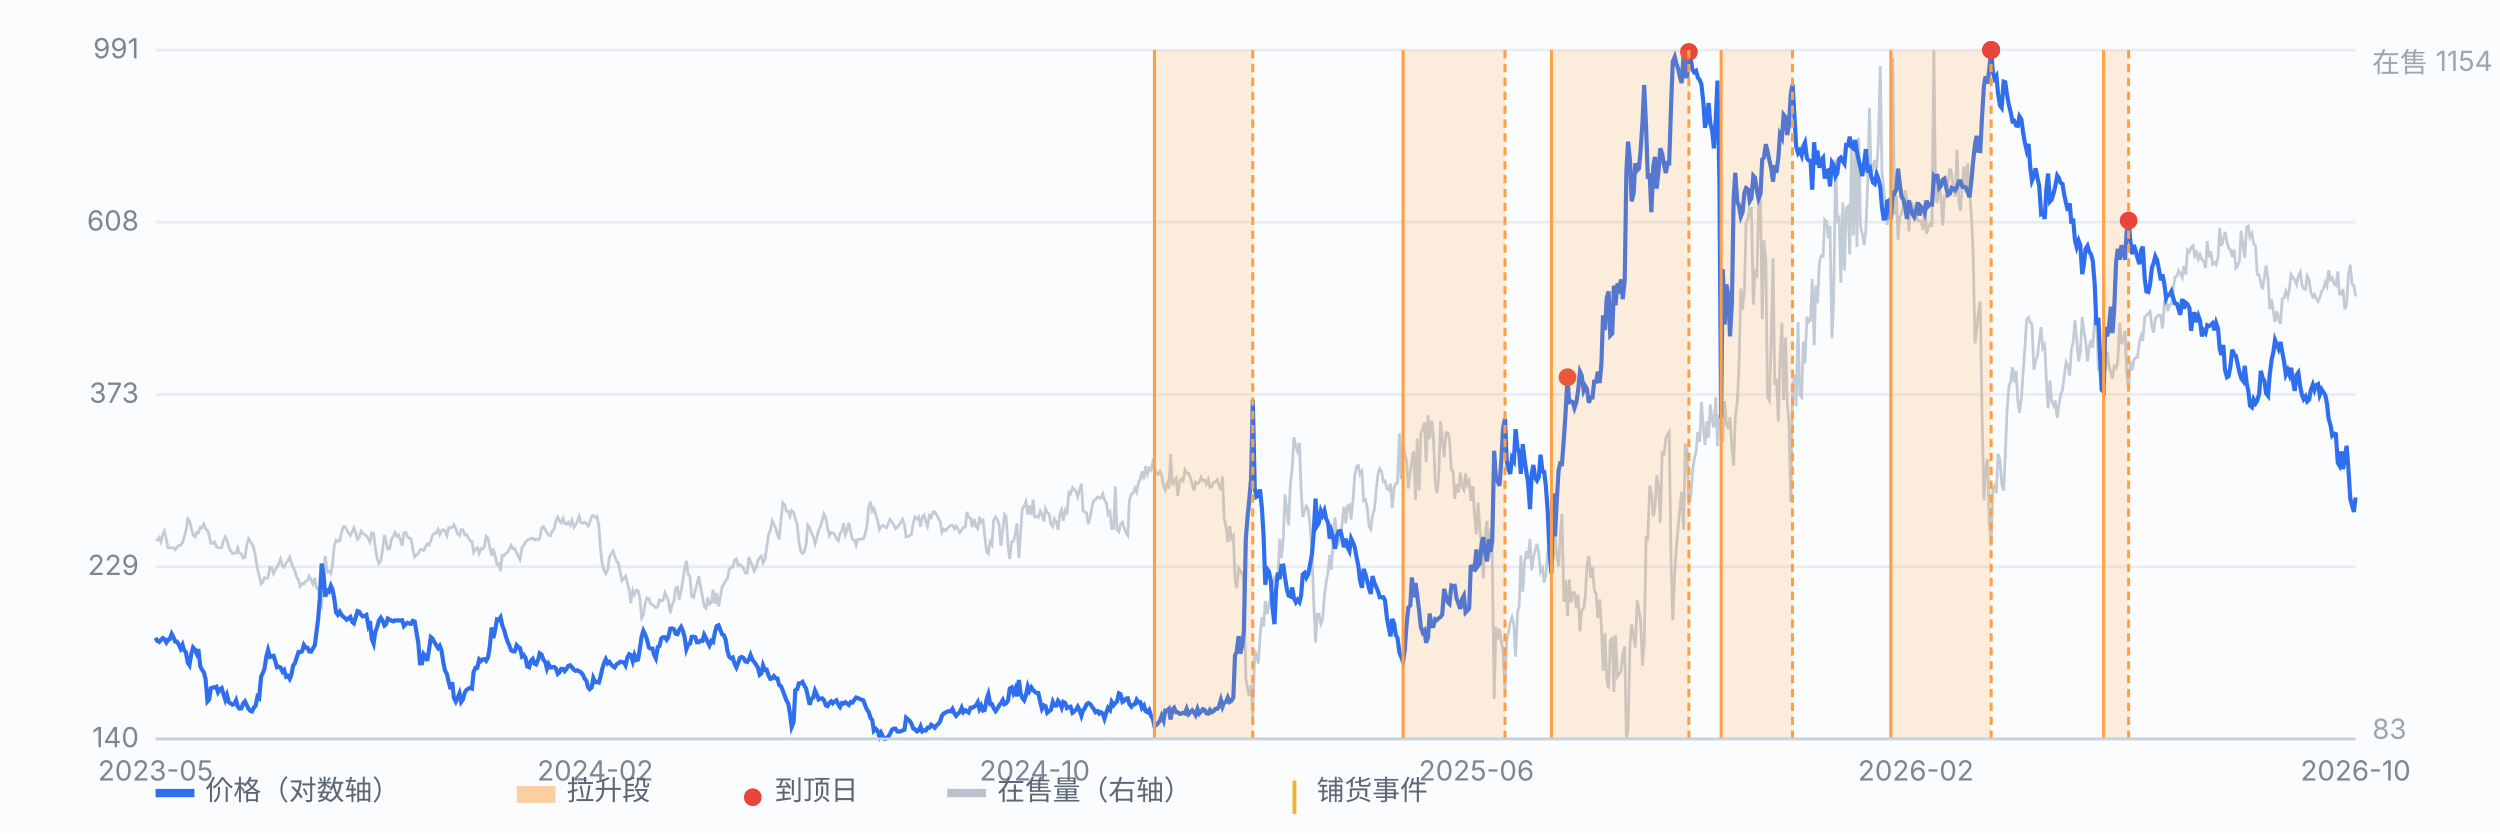
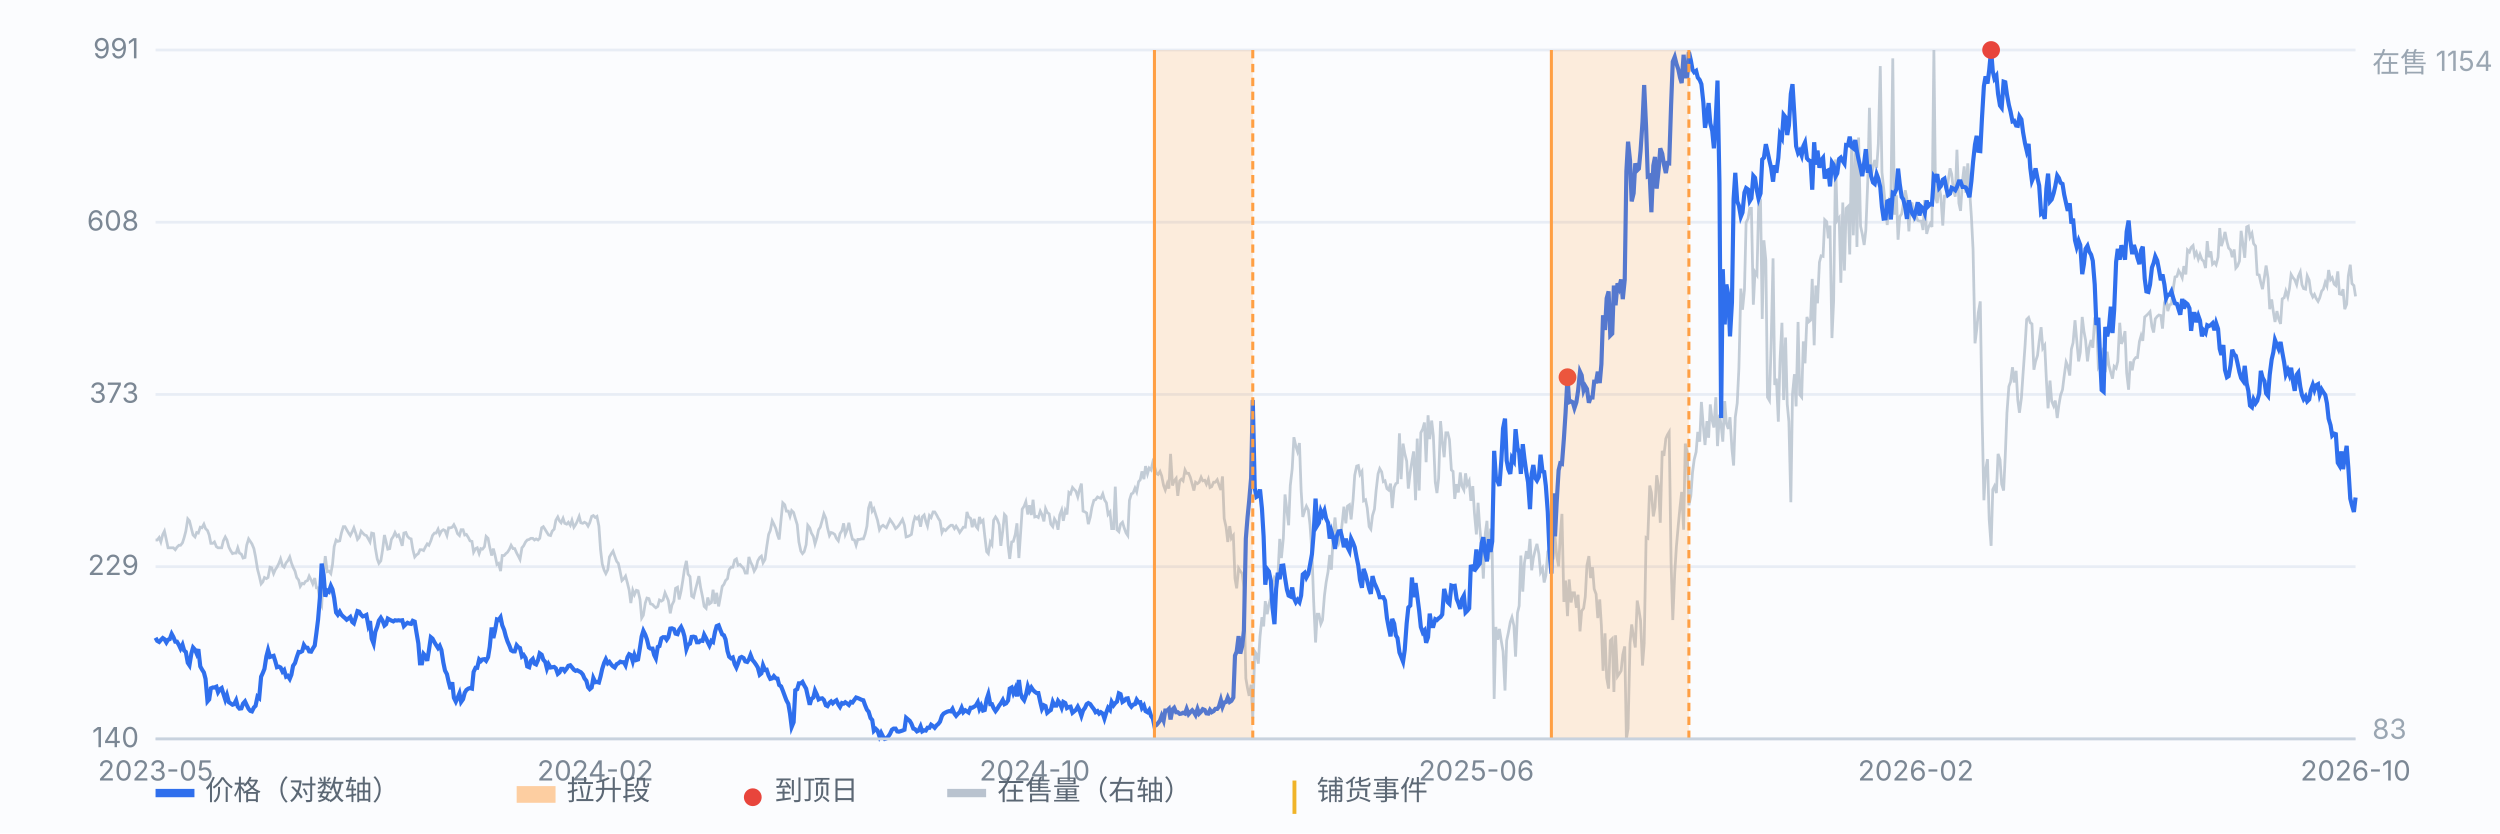
<svg xmlns="http://www.w3.org/2000/svg" viewBox="0 0 900 300" preserveAspectRatio="xMidYMid meet" style="width:100%;max-width:900px;height:auto;display:block" font-family="-apple-system,Segoe UI,Microsoft YaHei,sans-serif" font-size="10">
  <rect x="0" y="0" width="900" height="300" fill="#fbfcfe" />
  <line x1="56" y1="266.0" x2="848" y2="266.0" stroke="#e8edf5" stroke-width="1" />
  <text x="50" y="269.0" text-anchor="end" fill="#7b8794">140</text>
  <line x1="56" y1="204.0" x2="848" y2="204.0" stroke="#e8edf5" stroke-width="1" />
  <text x="50" y="207.0" text-anchor="end" fill="#7b8794">229</text>
  <line x1="56" y1="142.0" x2="848" y2="142.0" stroke="#e8edf5" stroke-width="1" />
  <text x="50" y="145.0" text-anchor="end" fill="#7b8794">373</text>
  <line x1="56" y1="80.0" x2="848" y2="80.0" stroke="#e8edf5" stroke-width="1" />
  <text x="50" y="83.0" text-anchor="end" fill="#7b8794">608</text>
  <line x1="56" y1="18.0" x2="848" y2="18.0" stroke="#e8edf5" stroke-width="1" />
  <text x="50" y="21.0" text-anchor="end" fill="#7b8794">991</text>
  <path d="M56.0 194.4 L56.6 194.4 L57.3 193.5 L57.9 195.1 L58.6 192.4 L59.2 191.2 L59.9 194.4 L60.5 197.2 L61.1 197.2 L61.8 197.2 L62.4 197.2 L63.1 197.9 L63.7 197.0 L64.4 196.3 L65.0 196.3 L65.7 195.4 L66.3 193.5 L66.9 191.2 L67.6 186.8 L68.2 187.5 L68.9 190.3 L69.5 192.6 L70.2 193.3 L70.8 191.7 L71.4 191.9 L72.1 189.8 L72.7 190.0 L73.4 188.7 L74.0 190.3 L74.7 191.0 L75.3 192.6 L75.9 195.6 L76.6 195.6 L77.2 195.1 L77.9 196.8 L78.5 197.2 L79.2 197.2 L79.8 197.2 L80.4 194.7 L81.1 193.3 L81.7 194.4 L82.4 197.0 L83.0 198.2 L83.7 199.3 L84.3 199.1 L85.0 199.1 L85.6 197.2 L86.2 199.1 L86.9 199.5 L87.5 200.9 L88.2 200.7 L88.8 196.3 L89.5 194.0 L90.1 194.9 L90.7 195.8 L91.4 197.5 L92.0 200.5 L92.7 204.9 L93.3 207.2 L94.0 210.2 L94.6 209.5 L95.2 207.9 L95.9 208.3 L96.5 207.9 L97.2 204.2 L97.8 204.4 L98.5 206.5 L99.1 205.1 L99.7 204.2 L100.4 202.8 L101.0 201.2 L101.7 203.7 L102.3 204.2 L103.0 202.6 L103.6 201.9 L104.3 200.5 L104.9 202.6 L105.5 204.2 L106.2 205.6 L106.8 207.9 L107.5 208.8 L108.1 211.1 L108.8 210.0 L109.4 210.2 L110.0 209.3 L110.7 209.0 L111.3 207.4 L112.0 208.8 L112.6 210.2 L113.3 208.1 L113.9 211.6 L114.5 211.6 L115.2 216.9 L115.8 218.1 L116.5 206.3 L117.1 200.2 L117.8 205.8 L118.4 205.6 L119.1 206.5 L119.7 203.2 L120.3 196.8 L121.0 194.4 L121.6 194.9 L122.3 194.7 L122.9 191.9 L123.6 189.6 L124.2 189.6 L124.8 190.7 L125.5 191.9 L126.1 192.8 L126.8 191.4 L127.4 190.0 L128.1 192.1 L128.7 194.2 L129.3 193.5 L130.0 191.2 L130.6 191.9 L131.3 192.6 L131.9 192.8 L132.6 194.0 L133.2 195.1 L133.8 191.9 L134.5 192.1 L135.1 197.2 L135.8 201.2 L136.4 202.8 L137.1 201.9 L137.7 198.2 L138.4 192.6 L139.0 195.1 L139.6 197.7 L140.3 197.5 L140.9 194.2 L141.6 193.1 L142.2 191.7 L142.9 193.1 L143.5 192.6 L144.1 194.2 L144.8 196.5 L145.4 191.9 L146.1 191.7 L146.7 193.1 L147.4 193.8 L148.0 194.0 L148.6 197.7 L149.3 200.5 L149.9 199.8 L150.6 199.3 L151.2 197.9 L151.9 197.9 L152.5 198.2 L153.2 196.8 L153.8 195.8 L154.4 196.3 L155.1 194.7 L155.7 192.8 L156.4 191.9 L157.0 191.9 L157.7 190.5 L158.3 192.4 L158.9 191.2 L159.6 190.7 L160.2 191.0 L160.9 192.8 L161.5 190.0 L162.2 190.0 L162.8 189.8 L163.4 188.9 L164.1 190.3 L164.7 192.1 L165.4 192.8 L166.0 190.7 L166.7 190.7 L167.3 192.6 L167.9 192.4 L168.6 193.5 L169.2 194.7 L169.9 194.9 L170.5 198.8 L171.2 197.5 L171.8 197.2 L172.5 199.3 L173.1 197.5 L173.7 197.7 L174.4 196.8 L175.0 193.1 L175.7 193.8 L176.3 197.0 L177.0 200.0 L177.6 197.5 L178.2 199.8 L178.9 203.2 L179.5 202.8 L180.2 205.6 L180.8 200.0 L181.5 200.0 L182.1 199.3 L182.7 198.8 L183.4 197.7 L184.0 196.3 L184.7 197.5 L185.3 197.5 L186.0 199.1 L186.6 200.2 L187.2 201.4 L187.9 197.2 L188.5 196.5 L189.2 195.1 L189.8 194.4 L190.5 194.2 L191.1 193.8 L191.8 193.8 L192.4 194.4 L193.0 194.0 L193.7 194.4 L194.3 193.8 L195.0 190.0 L195.6 189.6 L196.3 190.7 L196.9 191.7 L197.5 192.6 L198.2 192.8 L198.8 191.2 L199.5 190.5 L200.1 187.3 L200.8 186.1 L201.4 187.5 L202.0 188.2 L202.7 186.6 L203.3 188.4 L204.0 188.7 L204.6 188.0 L205.3 189.1 L205.9 187.3 L206.6 189.8 L207.2 188.9 L207.8 187.7 L208.5 185.9 L209.1 188.2 L209.8 188.4 L210.4 188.0 L211.1 188.4 L211.7 189.4 L212.3 188.2 L213.0 185.9 L213.6 185.6 L214.3 186.3 L214.9 185.9 L215.6 189.4 L216.2 197.9 L216.8 203.0 L217.5 205.3 L218.1 206.5 L218.8 205.1 L219.4 200.5 L220.1 199.3 L220.7 198.4 L221.3 200.2 L222.0 202.1 L222.6 202.8 L223.3 206.0 L223.9 209.0 L224.6 208.3 L225.2 207.4 L225.9 210.0 L226.5 212.5 L227.1 217.1 L227.8 212.5 L228.4 214.1 L229.1 212.5 L229.7 212.7 L230.4 215.8 L231.0 222.5 L231.6 221.5 L232.3 217.1 L232.9 215.3 L233.6 215.5 L234.2 217.4 L234.9 217.6 L235.5 218.3 L236.1 218.8 L236.8 218.3 L237.4 216.0 L238.1 216.4 L238.7 216.0 L239.4 213.4 L240.0 214.8 L240.6 216.2 L241.3 220.8 L241.9 217.8 L242.6 216.4 L243.2 211.8 L243.9 211.4 L244.5 215.8 L245.2 212.7 L245.8 209.0 L246.4 204.9 L247.1 201.9 L247.7 206.7 L248.4 207.6 L249.0 214.6 L249.7 215.1 L250.3 212.5 L250.9 210.2 L251.6 207.4 L252.2 211.4 L252.9 214.8 L253.5 218.3 L254.2 219.0 L254.8 215.1 L255.4 217.4 L256.1 216.9 L256.7 212.3 L257.4 217.4 L258.0 213.4 L258.7 218.3 L259.3 215.1 L260.0 211.1 L260.6 210.4 L261.2 209.0 L261.9 208.3 L262.5 205.1 L263.2 204.2 L263.8 204.2 L264.5 201.6 L265.1 201.2 L265.7 203.5 L266.4 203.2 L267.0 203.9 L267.7 204.6 L268.3 206.3 L269.0 206.3 L269.6 200.5 L270.2 202.3 L270.9 203.7 L271.5 205.6 L272.2 204.4 L272.8 201.9 L273.5 200.7 L274.1 200.2 L274.7 202.6 L275.4 201.4 L276.0 197.0 L276.7 192.4 L277.3 191.0 L278.0 187.5 L278.6 188.7 L279.3 190.3 L279.9 192.6 L280.5 194.2 L281.2 186.8 L281.8 181.0 L282.5 181.7 L283.1 184.0 L283.8 184.0 L284.4 185.9 L285.0 183.8 L285.7 184.5 L286.3 186.6 L287.0 188.9 L287.6 195.1 L288.3 198.4 L288.9 199.3 L289.5 198.6 L290.2 196.1 L290.8 189.1 L291.5 190.0 L292.1 191.9 L292.8 193.1 L293.4 195.8 L294.1 193.5 L294.7 190.7 L295.3 189.8 L296.0 187.3 L296.6 185.0 L297.3 186.6 L297.9 190.0 L298.6 192.8 L299.2 191.7 L299.8 191.9 L300.5 192.4 L301.1 193.8 L301.8 194.7 L302.4 192.1 L303.1 191.0 L303.7 188.4 L304.3 192.4 L305.0 190.7 L305.6 188.2 L306.3 191.9 L306.9 194.2 L307.6 194.4 L308.2 196.3 L308.8 194.2 L309.5 194.2 L310.1 194.0 L310.8 194.0 L311.4 192.4 L312.1 189.4 L312.7 182.9 L313.4 180.6 L314.0 184.0 L314.6 183.1 L315.3 185.4 L315.9 187.3 L316.6 190.7 L317.2 189.6 L317.9 189.1 L318.5 189.6 L319.1 190.0 L319.8 188.4 L320.4 187.0 L321.1 188.0 L321.7 188.9 L322.4 190.3 L323.0 189.8 L323.6 189.1 L324.3 188.0 L324.9 187.0 L325.6 189.1 L326.2 193.3 L326.9 193.1 L327.5 192.8 L328.1 192.4 L328.8 188.2 L329.4 186.1 L330.1 186.8 L330.7 186.1 L331.4 189.6 L332.0 186.1 L332.7 185.4 L333.3 187.7 L333.9 189.4 L334.6 185.6 L335.2 186.3 L335.9 184.3 L336.5 184.3 L337.2 185.4 L337.8 186.6 L338.4 187.5 L339.1 191.7 L339.7 190.5 L340.4 191.0 L341.0 190.3 L341.7 189.6 L342.3 189.1 L342.9 189.1 L343.6 190.3 L344.2 189.4 L344.9 190.5 L345.5 191.7 L346.2 190.7 L346.8 189.8 L347.5 189.8 L348.1 184.3 L348.7 186.1 L349.4 186.6 L350.0 189.8 L350.7 186.8 L351.3 189.4 L352.0 190.3 L352.6 186.1 L353.2 188.0 L353.9 187.3 L354.5 192.8 L355.2 198.6 L355.8 199.3 L356.5 195.1 L357.1 196.1 L357.7 187.3 L358.4 186.1 L359.0 187.0 L359.7 188.9 L360.3 196.5 L361.0 191.0 L361.6 185.2 L362.2 185.9 L362.9 196.3 L363.5 201.2 L364.2 195.1 L364.8 194.9 L365.5 192.4 L366.1 188.4 L366.8 200.9 L367.4 192.1 L368.0 183.3 L368.7 182.2 L369.3 180.6 L370.0 185.2 L370.6 181.9 L371.3 185.4 L371.9 179.9 L372.5 186.1 L373.2 185.9 L373.8 186.3 L374.5 184.0 L375.1 185.2 L375.8 187.7 L376.4 183.1 L377.0 184.5 L377.7 185.0 L378.3 188.7 L379.0 189.6 L379.6 186.8 L380.3 188.0 L380.9 190.7 L381.5 185.4 L382.2 183.6 L382.8 187.5 L383.5 183.8 L384.1 185.2 L384.8 177.3 L385.4 177.8 L386.1 175.5 L386.7 176.2 L387.3 176.8 L388.0 178.9 L388.6 176.4 L389.3 174.1 L389.9 184.0 L390.6 184.3 L391.2 184.7 L391.8 188.7 L392.5 186.1 L393.1 182.6 L393.8 180.1 L394.4 179.9 L395.1 178.9 L395.7 179.2 L396.3 179.4 L397.0 177.8 L397.6 179.9 L398.3 181.0 L398.9 185.2 L399.6 184.3 L400.2 190.3 L400.9 190.3 L401.5 175.2 L402.1 190.7 L402.8 191.4 L403.4 188.7 L404.1 188.0 L404.7 190.0 L405.4 191.9 L406.0 192.8 L406.6 180.1 L407.3 177.8 L407.9 177.5 L408.6 175.7 L409.2 177.1 L409.9 173.4 L410.5 172.7 L411.1 169.7 L411.8 172.5 L412.4 167.8 L413.1 170.6 L413.7 168.5 L414.4 169.2 L415.0 166.4 L415.6 167.8 L416.3 170.4 L416.9 170.8 L417.6 169.7 L418.2 171.3 L418.9 174.8 L419.5 176.4 L420.2 174.1 L420.8 175.9 L421.4 163.4 L422.1 174.8 L422.7 173.1 L423.4 172.2 L424.0 178.5 L424.7 173.1 L425.3 172.5 L425.9 173.1 L426.6 169.2 L427.2 170.4 L427.9 170.4 L428.5 171.8 L429.2 174.3 L429.8 176.6 L430.4 173.6 L431.1 174.1 L431.7 173.6 L432.4 171.8 L433.0 173.1 L433.7 172.9 L434.3 174.3 L435.0 172.5 L435.6 175.5 L436.2 175.2 L436.9 173.6 L437.5 173.6 L438.2 172.7 L438.8 174.5 L439.5 176.4 L440.1 171.5 L440.7 186.6 L441.4 189.8 L442.0 195.1 L442.7 189.4 L443.3 193.8 L444.0 192.8 L444.6 208.3 L445.2 211.8 L445.9 204.6 L446.5 205.6 L447.2 206.5 L447.8 211.4 L448.5 244.2 L449.1 247.7 L449.7 250.5 L450.4 246.5 L451.0 258.6 L451.7 234.5 L452.3 235.4 L453.0 238.9 L453.6 229.2 L454.3 222.2 L454.9 225.5 L455.5 216.4 L456.2 221.1 L456.8 217.6 L457.5 215.1 L458.1 210.7 L458.8 207.9 L459.4 208.6 L460.0 208.3 L460.7 194.0 L461.3 200.9 L462.0 193.8 L462.6 178.0 L463.3 183.8 L463.9 189.1 L464.5 174.8 L465.2 168.7 L465.8 157.4 L466.5 160.6 L467.1 162.5 L467.8 159.5 L468.4 176.4 L469.0 186.1 L469.7 183.8 L470.3 182.2 L471.0 183.6 L471.6 188.9 L472.3 198.8 L472.9 216.0 L473.6 231.3 L474.2 221.1 L474.8 221.1 L475.5 224.6 L476.1 223.2 L476.8 214.4 L477.4 209.7 L478.1 205.8 L478.7 199.8 L479.3 205.1 L480.0 191.9 L480.6 186.3 L481.3 194.0 L481.9 195.6 L482.6 193.3 L483.2 188.2 L483.8 182.4 L484.5 188.4 L485.1 182.2 L485.8 181.7 L486.4 187.0 L487.1 179.9 L487.7 171.1 L488.4 167.8 L489.0 167.6 L489.6 170.8 L490.3 169.7 L490.9 180.3 L491.6 179.9 L492.2 182.9 L492.9 189.6 L493.5 190.5 L494.1 185.6 L494.8 183.3 L495.4 176.6 L496.1 170.6 L496.7 168.7 L497.4 169.9 L498.0 173.4 L498.6 173.1 L499.3 175.9 L499.9 176.4 L500.6 174.1 L501.2 182.9 L501.9 175.5 L502.5 174.1 L503.1 173.8 L503.8 156.0 L504.4 172.5 L505.1 159.7 L505.7 163.2 L506.4 166.0 L507.0 175.9 L507.7 169.9 L508.3 166.0 L508.9 162.5 L509.6 180.1 L510.2 157.9 L510.9 176.6 L511.5 155.8 L512.2 154.4 L512.8 152.1 L513.4 166.4 L514.1 149.5 L514.7 158.1 L515.4 151.4 L516.0 156.9 L516.7 173.6 L517.3 177.5 L517.9 172.2 L518.6 151.6 L519.2 158.6 L519.9 164.6 L520.5 155.8 L521.2 155.8 L521.8 158.3 L522.5 169.2 L523.1 169.7 L523.7 179.6 L524.4 174.3 L525.0 177.3 L525.7 170.1 L526.3 175.0 L527.0 176.4 L527.6 170.4 L528.2 174.5 L528.9 173.1 L529.5 180.3 L530.2 175.0 L530.8 184.7 L531.5 192.4 L532.1 181.0 L532.7 189.8 L533.4 197.0 L534.0 208.3 L534.7 192.1 L535.3 187.5 L536.0 201.4 L536.6 190.3 L537.2 199.1 L537.9 251.6 L538.5 225.7 L539.2 230.3 L539.8 226.4 L540.5 231.0 L541.1 234.5 L541.8 248.6 L542.4 230.6 L543.0 227.8 L543.7 223.9 L544.3 222.2 L545.0 225.2 L545.6 236.4 L546.3 220.6 L546.9 218.1 L547.5 200.0 L548.2 213.0 L548.8 202.6 L549.5 198.4 L550.1 201.2 L550.8 194.0 L551.4 205.3 L552.0 200.9 L552.7 197.9 L553.3 195.8 L554.0 199.5 L554.6 206.0 L555.3 204.6 L555.9 209.7 L556.5 207.2 L557.2 198.6 L557.8 197.5 L558.5 196.1 L559.1 201.4 L559.8 193.1 L560.4 200.0 L561.1 203.9 L561.7 192.8 L562.3 185.0 L563.0 216.7 L563.6 209.0 L564.3 221.8 L564.9 208.6 L565.6 216.9 L566.2 213.4 L566.8 213.4 L567.5 218.8 L568.1 214.1 L568.8 227.3 L569.4 219.9 L570.1 219.0 L570.7 214.8 L571.3 203.5 L572.0 200.2 L572.6 208.1 L573.3 204.2 L573.9 212.0 L574.6 213.9 L575.2 222.5 L575.9 215.8 L576.5 225.2 L577.1 241.5 L577.8 228.0 L578.4 244.0 L579.1 247.9 L579.7 230.6 L580.4 229.9 L581.0 249.1 L581.6 228.7 L582.3 243.5 L582.9 242.6 L583.6 241.5 L584.2 235.7 L584.9 232.7 L585.5 266.0 L586.1 262.3 L586.8 231.7 L587.4 224.8 L588.1 229.4 L588.7 233.1 L589.4 216.2 L590.0 219.5 L590.6 223.4 L591.3 239.6 L591.9 231.7 L592.6 193.5 L593.2 193.8 L593.9 174.8 L594.5 177.3 L595.2 185.9 L595.8 182.6 L596.4 171.1 L597.1 175.2 L597.7 188.2 L598.4 162.3 L599.0 164.1 L599.7 157.9 L600.3 156.5 L600.9 155.5 L601.6 202.8 L602.2 223.2 L602.9 206.3 L603.5 196.8 L604.2 188.9 L604.8 182.6 L605.4 177.1 L606.1 190.7 L606.7 159.7 L607.4 162.7 L608.0 181.9 L608.7 178.5 L609.3 170.1 L609.9 165.5 L610.6 162.7 L611.2 155.5 L611.9 159.0 L612.5 144.7 L613.2 153.5 L613.8 160.2 L614.5 151.6 L615.1 157.6 L615.7 145.6 L616.4 151.4 L617.0 153.9 L617.7 143.0 L618.3 160.6 L619.0 149.3 L619.6 153.0 L620.2 159.0 L620.9 144.4 L621.5 152.5 L622.2 154.4 L622.8 150.2 L623.5 161.6 L624.1 167.6 L624.7 150.2 L625.4 145.1 L626.0 132.6 L626.7 103.9 L627.3 111.5 L628.0 104.4 L628.6 80.1 L629.3 78.7 L629.9 75.0 L630.5 75.0 L631.2 109.7 L631.8 97.9 L632.5 99.0 L633.1 74.3 L633.8 73.1 L634.4 114.8 L635.0 86.5 L635.7 93.7 L636.3 143.0 L637.0 144.2 L637.6 124.1 L638.3 93.0 L638.9 138.6 L639.5 136.3 L640.2 151.8 L640.8 129.8 L641.5 116.2 L642.1 144.0 L642.8 121.5 L643.4 145.4 L644.0 151.8 L644.7 180.8 L645.3 141.9 L646.0 134.7 L646.6 146.3 L647.3 115.9 L647.9 142.1 L648.6 143.0 L649.2 122.9 L649.8 130.8 L650.5 114.1 L651.1 115.9 L651.8 115.3 L652.4 100.4 L653.1 124.3 L653.7 102.8 L654.3 109.2 L655.0 94.4 L655.6 92.1 L656.3 92.3 L656.9 79.1 L657.6 79.8 L658.2 85.8 L658.8 81.2 L659.5 121.7 L660.1 108.5 L660.8 57.4 L661.4 79.4 L662.1 78.4 L662.7 101.8 L663.4 72.9 L664.0 97.4 L664.6 75.0 L665.3 74.3 L665.9 91.6 L666.6 51.8 L667.2 84.7 L667.9 52.7 L668.5 88.9 L669.1 49.5 L669.8 81.4 L670.4 84.2 L671.1 88.2 L671.7 82.8 L672.4 65.2 L673.0 38.8 L673.6 63.4 L674.3 60.4 L674.9 57.6 L675.6 60.4 L676.2 51.8 L676.9 23.8 L677.5 62.0 L678.1 67.6 L678.8 74.7 L679.4 81.0 L680.1 72.6 L680.7 73.8 L681.4 21.0 L682.0 77.3 L682.7 70.3 L683.3 86.3 L683.9 78.0 L684.6 77.0 L685.2 73.3 L685.9 68.5 L686.5 71.7 L687.2 83.3 L687.8 73.1 L688.4 73.3 L689.1 78.7 L689.7 77.5 L690.4 79.4 L691.0 79.6 L691.7 79.6 L692.3 82.8 L692.9 72.0 L693.6 84.2 L694.2 81.9 L694.9 80.5 L695.5 81.7 L696.2 18.0 L696.8 71.3 L697.4 73.1 L698.1 67.1 L698.7 70.6 L699.4 81.2 L700.0 70.6 L700.7 70.6 L701.3 65.5 L702.0 60.6 L702.6 62.7 L703.2 68.2 L703.9 70.8 L704.5 53.9 L705.2 73.1 L705.8 75.9 L706.5 65.0 L707.1 59.9 L707.7 69.4 L708.4 58.8 L709.0 67.8 L709.7 78.0 L710.3 89.8 L711.0 123.6 L711.6 118.7 L712.2 112.5 L712.9 108.5 L713.5 147.4 L714.2 180.1 L714.8 169.2 L715.5 165.3 L716.1 186.8 L716.8 196.5 L717.4 176.2 L718.0 175.0 L718.7 177.5 L719.3 163.4 L720.0 165.5 L720.6 174.3 L721.3 176.6 L721.9 163.9 L722.5 148.6 L723.2 139.1 L723.8 137.5 L724.5 132.2 L725.1 137.7 L725.8 133.5 L726.4 144.0 L727.0 148.6 L727.7 143.3 L728.3 134.5 L729.0 124.7 L729.6 115.0 L730.3 114.3 L730.9 116.2 L731.5 116.6 L732.2 133.1 L732.8 130.1 L733.5 128.0 L734.1 122.9 L734.8 117.8 L735.4 125.4 L736.1 124.3 L736.7 136.8 L737.3 147.0 L738.0 137.0 L738.6 144.4 L739.3 146.1 L739.9 144.2 L740.6 150.5 L741.2 145.8 L741.8 142.3 L742.5 140.3 L743.1 135.4 L743.8 130.3 L744.4 131.7 L745.1 135.2 L745.7 125.7 L746.3 123.4 L747.0 115.3 L747.6 122.2 L748.3 130.1 L748.9 126.8 L749.6 114.1 L750.2 119.2 L750.8 122.4 L751.5 130.1 L752.1 125.0 L752.8 122.4 L753.4 125.2 L754.1 114.6 L754.7 113.4 L755.4 132.2 L756.0 131.2 L756.6 129.8 L757.3 125.2 L757.9 134.0 L758.6 126.6 L759.2 131.5 L759.9 134.2 L760.5 136.3 L761.1 131.9 L761.8 132.6 L762.4 130.1 L763.1 116.2 L763.7 123.8 L764.4 122.2 L765.0 119.2 L765.6 134.2 L766.3 140.3 L766.9 130.1 L767.6 133.3 L768.2 129.6 L768.9 128.7 L769.5 128.7 L770.2 122.9 L770.8 120.8 L771.4 122.7 L772.1 114.1 L772.7 113.6 L773.4 112.9 L774.0 112.2 L774.7 117.6 L775.3 119.7 L775.9 114.8 L776.6 113.9 L777.2 113.4 L777.9 113.6 L778.5 118.3 L779.2 109.0 L779.8 107.2 L780.4 112.0 L781.1 109.7 L781.7 109.5 L782.4 103.7 L783.0 99.7 L783.7 99.5 L784.3 97.4 L784.9 98.4 L785.6 100.0 L786.2 95.8 L786.9 98.8 L787.5 90.0 L788.2 90.7 L788.8 89.1 L789.5 88.4 L790.1 92.1 L790.7 90.9 L791.4 93.3 L792.0 91.6 L792.7 93.5 L793.3 94.0 L794.0 96.5 L794.6 86.8 L795.2 92.6 L795.9 90.5 L796.5 95.1 L797.2 94.4 L797.8 95.3 L798.5 92.6 L799.1 82.1 L799.7 88.6 L800.4 86.3 L801.0 83.5 L801.7 87.0 L802.3 89.3 L803.0 90.0 L803.6 92.6 L804.3 89.8 L804.9 96.5 L805.5 95.8 L806.2 94.0 L806.8 83.1 L807.5 88.2 L808.1 92.8 L808.8 81.7 L809.4 81.4 L810.0 85.4 L810.7 84.0 L811.3 87.7 L812.0 88.6 L812.6 98.8 L813.3 99.0 L813.9 101.8 L814.5 104.1 L815.2 99.7 L815.8 95.6 L816.5 100.2 L817.1 111.3 L817.8 107.8 L818.4 112.2 L819.0 115.9 L819.7 112.0 L820.3 114.8 L821.0 116.6 L821.6 107.6 L822.3 107.2 L822.9 104.8 L823.6 106.9 L824.2 103.9 L824.8 98.8 L825.5 100.0 L826.1 100.7 L826.8 102.5 L827.4 99.5 L828.1 97.9 L828.7 102.5 L829.3 103.9 L830.0 104.1 L830.6 99.3 L831.3 100.9 L831.9 105.3 L832.6 106.9 L833.2 106.0 L833.8 107.4 L834.5 108.5 L835.1 107.2 L835.8 104.8 L836.4 104.1 L837.1 101.6 L837.7 103.0 L838.3 97.2 L839.0 100.7 L839.6 100.0 L840.3 102.3 L840.9 102.8 L841.6 97.7 L842.2 105.8 L842.9 106.0 L843.5 104.1 L844.1 111.3 L844.8 109.5 L845.4 99.3 L846.1 95.3 L846.7 102.1 L847.4 102.8 L848.0 106.7" fill="none" stroke="#b9c3cf" stroke-width="1" opacity="0.85" />
  <text x="854" y="26" fill="#9aa6b2">在售 1154</text>
  <text x="854" y="266" fill="#9aa6b2">83</text>
  <path d="M56.0 229.6 L56.6 230.7 L57.3 231.1 L57.9 230.4 L58.6 229.7 L59.2 230.1 L59.9 231.3 L60.5 230.3 L61.1 230.1 L61.8 228.2 L62.4 229.3 L63.1 231.0 L63.7 231.0 L64.4 232.2 L65.0 233.5 L65.7 232.1 L66.3 234.2 L66.9 234.7 L67.6 238.6 L68.2 239.5 L68.9 235.2 L69.5 233.1 L70.2 233.9 L70.8 235.3 L71.4 233.7 L72.1 239.9 L72.7 241.0 L73.4 242.1 L74.0 244.4 L74.7 252.5 L75.3 251.8 L75.9 247.8 L76.6 247.5 L77.2 247.5 L77.9 247.2 L78.5 249.2 L79.2 248.1 L79.8 247.7 L80.4 249.7 L81.1 251.9 L81.7 250.2 L82.4 252.8 L83.0 253.2 L83.7 253.7 L84.3 253.5 L85.0 252.1 L85.6 254.4 L86.2 255.1 L86.9 255.0 L87.5 253.3 L88.2 252.5 L88.8 253.8 L89.5 255.2 L90.1 255.9 L90.7 256.1 L91.4 254.7 L92.0 254.1 L92.7 250.8 L93.3 251.3 L94.0 243.6 L94.6 242.3 L95.2 240.8 L95.9 236.3 L96.5 234.0 L97.2 236.5 L97.8 236.3 L98.5 236.1 L99.1 238.0 L99.7 240.2 L100.4 240.0 L101.0 240.3 L101.7 241.8 L102.3 241.2 L103.0 243.6 L103.6 243.3 L104.3 244.4 L104.9 242.9 L105.5 239.7 L106.2 238.7 L106.8 236.7 L107.5 234.7 L108.1 234.8 L108.8 234.4 L109.4 232.2 L110.0 233.1 L110.7 233.2 L111.3 234.5 L112.0 234.6 L112.6 233.5 L113.3 232.4 L113.9 227.9 L114.5 223.1 L115.2 214.7 L115.8 202.9 L116.5 206.9 L117.1 214.8 L117.8 212.6 L118.4 213.0 L119.1 210.9 L119.7 212.2 L120.3 215.3 L121.0 220.5 L121.6 221.3 L122.3 220.2 L122.9 221.3 L123.6 222.0 L124.2 222.5 L124.8 223.1 L125.5 222.6 L126.1 222.1 L126.8 223.9 L127.4 224.4 L128.1 222.1 L128.7 220.0 L129.3 220.2 L130.0 221.3 L130.6 221.9 L131.3 221.7 L131.9 221.4 L132.6 225.1 L133.2 223.6 L133.8 229.9 L134.5 231.7 L135.1 227.5 L135.8 225.6 L136.4 223.4 L137.1 222.4 L137.7 223.4 L138.4 225.2 L139.0 224.7 L139.6 222.7 L140.3 223.1 L140.9 223.4 L141.6 223.7 L142.2 223.3 L142.9 223.4 L143.5 223.3 L144.1 223.4 L144.8 223.3 L145.4 225.4 L146.1 224.7 L146.7 224.2 L147.4 224.5 L148.0 224.6 L148.6 223.5 L149.3 223.8 L149.9 227.5 L150.6 231.6 L151.2 238.8 L151.9 238.8 L152.5 235.4 L153.2 236.2 L153.8 237.9 L154.4 234.2 L155.1 229.4 L155.7 229.9 L156.4 231.2 L157.0 232.2 L157.7 233.3 L158.3 232.5 L158.9 234.0 L159.6 238.5 L160.2 241.4 L160.9 242.7 L161.5 245.4 L162.2 248.1 L162.8 245.6 L163.4 251.2 L164.1 252.6 L164.7 251.3 L165.4 249.6 L166.0 252.7 L166.7 251.7 L167.3 249.4 L167.9 248.4 L168.6 247.9 L169.2 247.7 L169.9 247.9 L170.5 241.9 L171.2 240.4 L171.8 240.4 L172.5 237.4 L173.1 238.0 L173.7 237.4 L174.4 237.3 L175.0 237.9 L175.7 236.6 L176.3 232.9 L177.0 225.9 L177.6 229.7 L178.2 227.1 L178.9 223.0 L179.5 223.2 L180.2 222.2 L180.8 225.1 L181.5 226.8 L182.1 229.1 L182.7 230.9 L183.4 232.5 L184.0 234.1 L184.7 234.5 L185.3 234.5 L186.0 232.3 L186.6 233.0 L187.2 233.3 L187.9 236.3 L188.5 235.8 L189.2 236.9 L189.8 239.9 L190.5 240.2 L191.1 237.9 L191.8 237.2 L192.4 238.9 L193.0 239.2 L193.7 237.6 L194.3 235.2 L195.0 235.7 L195.6 237.5 L196.3 238.3 L196.9 240.7 L197.5 239.1 L198.2 240.3 L198.8 240.2 L199.5 240.1 L200.1 240.6 L200.8 242.6 L201.4 242.1 L202.0 240.8 L202.7 240.8 L203.3 241.6 L204.0 240.7 L204.6 239.7 L205.3 239.5 L205.9 240.2 L206.6 241.1 L207.2 241.5 L207.8 241.3 L208.5 241.7 L209.1 242.0 L209.8 242.8 L210.4 244.2 L211.1 245.1 L211.7 247.4 L212.3 248.1 L213.0 247.5 L213.6 244.1 L214.3 245.6 L214.9 245.5 L215.6 245.7 L216.2 243.5 L216.8 240.8 L217.5 238.6 L218.1 237.3 L218.8 238.8 L219.4 238.3 L220.1 239.3 L220.7 239.9 L221.3 240.3 L222.0 239.1 L222.6 238.8 L223.3 238.2 L223.9 238.4 L224.6 238.4 L225.2 239.5 L225.9 236.6 L226.5 235.5 L227.1 235.8 L227.8 238.1 L228.4 235.8 L229.1 237.6 L229.7 237.4 L230.4 233.1 L231.0 229.1 L231.6 227.1 L232.3 228.5 L232.9 230.2 L233.6 233.1 L234.2 233.5 L234.9 233.5 L235.5 235.8 L236.1 237.0 L236.8 232.9 L237.4 232.6 L238.1 229.8 L238.7 229.4 L239.4 229.4 L240.0 230.3 L240.6 229.4 L241.3 226.3 L241.9 226.2 L242.6 226.5 L243.2 228.1 L243.9 228.3 L244.5 226.7 L245.2 225.7 L245.8 227.0 L246.4 229.1 L247.1 233.7 L247.7 232.1 L248.4 231.7 L249.0 229.3 L249.7 229.2 L250.3 229.4 L250.9 231.2 L251.6 231.2 L252.2 230.6 L252.9 230.7 L253.5 228.5 L254.2 229.8 L254.8 231.2 L255.4 232.4 L256.1 230.7 L256.7 231.1 L257.4 227.5 L258.0 225.4 L258.7 225.1 L259.3 226.7 L260.0 228.4 L260.6 228.7 L261.2 230.2 L261.9 234.4 L262.5 236.4 L263.2 237.0 L263.8 236.7 L264.5 239.1 L265.1 240.3 L265.7 238.8 L266.4 236.8 L267.0 236.5 L267.7 236.9 L268.3 238.1 L269.0 238.3 L269.6 237.4 L270.2 235.8 L270.9 237.6 L271.5 238.3 L272.2 239.3 L272.8 240.3 L273.5 242.9 L274.1 242.4 L274.7 239.5 L275.4 241.2 L276.0 241.1 L276.7 243.2 L277.3 244.4 L278.0 244.2 L278.6 243.4 L279.3 244.2 L279.9 244.3 L280.5 246.6 L281.2 247.1 L281.8 248.6 L282.5 250.5 L283.1 252.1 L283.8 253.4 L284.4 256.9 L285.0 261.7 L285.7 260.0 L286.3 248.5 L287.0 248.1 L287.6 246.0 L288.3 246.0 L288.9 245.5 L289.5 246.7 L290.2 247.9 L290.8 250.6 L291.5 253.7 L292.1 251.6 L292.8 251.1 L293.4 248.6 L294.1 250.1 L294.7 251.8 L295.3 251.5 L296.0 251.4 L296.6 252.0 L297.3 253.9 L297.9 254.2 L298.6 253.0 L299.2 252.5 L299.8 253.2 L300.5 252.5 L301.1 252.1 L301.8 253.6 L302.4 254.5 L303.1 253.1 L303.7 253.3 L304.3 252.8 L305.0 253.3 L305.6 253.8 L306.3 252.7 L306.9 252.9 L307.6 251.9 L308.2 251.1 L308.8 251.3 L309.5 251.6 L310.1 251.9 L310.8 252.1 L311.4 253.8 L312.1 255.5 L312.7 256.2 L313.4 258.5 L314.0 259.2 L314.6 263.1 L315.3 262.4 L315.9 263.0 L316.6 265.1 L317.2 263.8 L317.9 265.2 L318.5 266.0 L319.1 265.8 L319.8 265.1 L320.4 264.2 L321.1 262.7 L321.7 262.3 L322.4 262.3 L323.0 263.3 L323.6 263.4 L324.3 263.2 L324.9 263.0 L325.6 262.7 L326.2 258.4 L326.9 259.0 L327.5 259.5 L328.1 260.5 L328.8 262.3 L329.4 262.5 L330.1 263.3 L330.7 263.0 L331.4 261.5 L332.0 263.3 L332.7 262.9 L333.3 263.0 L333.9 262.0 L334.6 262.0 L335.2 260.9 L335.9 261.4 L336.5 262.0 L337.2 261.1 L337.8 260.6 L338.4 259.8 L339.1 257.7 L339.7 256.9 L340.4 256.5 L341.0 256.2 L341.7 256.0 L342.3 256.1 L342.9 255.2 L343.6 256.9 L344.2 257.7 L344.9 256.9 L345.5 256.4 L346.2 254.8 L346.8 256.4 L347.5 255.7 L348.1 256.1 L348.7 256.5 L349.4 254.8 L350.0 254.8 L350.7 254.4 L351.3 254.0 L352.0 252.8 L352.6 255.2 L353.2 254.0 L353.9 255.8 L354.5 255.6 L355.2 251.7 L355.8 249.9 L356.5 253.5 L357.1 253.5 L357.7 254.9 L358.4 256.0 L359.0 255.2 L359.7 254.0 L360.3 253.2 L361.0 252.0 L361.6 253.5 L362.2 253.2 L362.9 252.2 L363.5 247.9 L364.2 247.5 L364.8 249.5 L365.5 247.9 L366.1 250.7 L366.8 244.8 L367.4 249.5 L368.0 251.2 L368.7 252.1 L369.3 250.4 L370.0 247.1 L370.6 248.8 L371.3 247.5 L371.9 248.4 L372.5 249.0 L373.2 249.5 L373.8 249.5 L374.5 252.7 L375.1 255.2 L375.8 253.9 L376.4 254.2 L377.0 256.6 L377.7 256.0 L378.3 255.6 L379.0 252.7 L379.6 254.0 L380.3 254.0 L380.9 252.3 L381.5 253.1 L382.2 254.8 L382.8 252.7 L383.5 253.1 L384.1 254.9 L384.8 254.5 L385.4 254.4 L386.1 256.6 L386.7 256.1 L387.3 255.6 L388.0 254.4 L388.6 255.6 L389.3 257.7 L389.9 255.8 L390.6 254.8 L391.2 253.5 L391.8 253.1 L392.5 253.5 L393.1 254.4 L393.8 255.3 L394.4 256.4 L395.1 256.0 L395.7 256.9 L396.3 256.4 L397.0 256.9 L397.6 258.7 L398.3 256.4 L398.9 254.8 L399.6 255.6 L400.2 252.7 L400.9 253.9 L401.5 253.1 L402.1 252.6 L402.8 249.6 L403.4 249.9 L404.1 252.7 L404.7 252.3 L405.4 251.5 L406.0 251.4 L406.6 253.5 L407.3 254.4 L407.9 253.7 L408.6 253.5 L409.2 251.9 L409.9 252.9 L410.5 252.8 L411.1 254.9 L411.8 254.0 L412.4 256.0 L413.1 256.4 L413.7 255.6 L414.4 257.8 L415.0 258.6 L415.6 261.4 L416.3 261.0 L416.9 260.3 L417.6 259.4 L418.2 257.7 L418.9 259.4 L419.5 255.8 L420.2 255.8 L420.8 255.2 L421.4 259.0 L422.1 255.4 L422.7 254.8 L423.4 256.4 L424.0 256.4 L424.7 257.0 L425.3 256.9 L425.9 256.6 L426.6 256.9 L427.2 255.2 L427.9 257.1 L428.5 256.4 L429.2 255.7 L429.8 256.4 L430.4 257.4 L431.1 255.2 L431.7 256.9 L432.4 256.2 L433.0 255.3 L433.7 255.6 L434.3 256.8 L435.0 256.9 L435.6 255.6 L436.2 256.4 L436.9 256.0 L437.5 255.2 L438.2 255.2 L438.8 254.4 L439.5 252.0 L440.1 254.4 L440.7 252.9 L441.4 252.7 L442.0 251.1 L442.7 252.7 L443.3 252.3 L444.0 251.1 L444.6 236.0 L445.2 234.6 L445.9 229.0 L446.5 235.3 L447.2 232.5 L447.8 227.0 L448.5 193.9 L449.1 186.4 L449.7 180.3 L450.4 172.1 L451.0 144.0 L451.7 175.6 L452.3 178.9 L453.0 178.5 L453.6 176.2 L454.3 183.1 L454.9 193.1 L455.5 210.5 L456.2 204.9 L456.8 205.7 L457.5 209.1 L458.1 218.7 L458.8 224.7 L459.4 212.0 L460.0 206.2 L460.7 208.5 L461.3 203.7 L462.0 203.6 L462.6 207.9 L463.3 212.3 L463.9 214.4 L464.5 214.7 L465.2 211.5 L465.8 215.3 L466.5 216.8 L467.1 215.9 L467.8 216.8 L468.4 214.4 L469.0 206.8 L469.7 206.2 L470.3 207.9 L471.0 206.6 L471.6 203.4 L472.3 199.5 L472.9 192.3 L473.6 179.5 L474.2 189.2 L474.8 188.2 L475.5 184.0 L476.1 185.5 L476.8 183.8 L477.4 186.7 L478.1 188.2 L478.7 193.9 L479.3 191.3 L480.0 193.7 L480.6 197.6 L481.3 192.9 L481.9 191.3 L482.6 191.2 L483.2 193.7 L483.8 197.0 L484.5 193.9 L485.1 197.0 L485.8 198.4 L486.4 193.9 L487.1 195.4 L487.7 197.0 L488.4 200.8 L489.0 203.7 L489.6 208.8 L490.3 211.6 L490.9 204.8 L491.6 206.8 L492.2 209.1 L492.9 212.0 L493.5 213.8 L494.1 207.4 L494.8 209.9 L495.4 211.2 L496.1 212.9 L496.7 215.0 L497.4 215.0 L498.0 215.0 L498.6 216.2 L499.3 222.5 L499.9 225.7 L500.6 229.1 L501.2 222.8 L501.9 224.5 L502.5 228.7 L503.1 229.7 L503.8 234.9 L504.4 236.4 L505.1 238.2 L505.7 234.0 L506.4 224.4 L507.0 218.7 L507.7 218.0 L508.3 207.9 L508.9 215.0 L509.6 209.9 L510.2 214.4 L510.9 219.9 L511.5 225.7 L512.2 227.7 L512.8 227.0 L513.4 231.4 L514.1 229.4 L514.7 220.9 L515.4 225.4 L516.0 225.4 L516.7 222.9 L517.3 223.2 L517.9 222.6 L518.6 222.1 L519.2 221.2 L519.9 212.0 L520.5 214.4 L521.2 216.8 L521.8 217.4 L522.5 210.8 L523.1 211.0 L523.7 210.9 L524.4 215.6 L525.0 217.1 L525.7 219.2 L526.3 215.7 L527.0 214.4 L527.6 220.5 L528.2 219.9 L528.9 219.0 L529.5 203.4 L530.2 204.9 L530.8 205.1 L531.5 197.8 L532.1 203.7 L532.7 202.9 L533.4 195.5 L534.0 193.4 L534.7 199.2 L535.3 202.1 L536.0 194.1 L536.6 198.7 L537.2 194.9 L537.9 162.3 L538.5 171.8 L539.2 173.4 L539.8 174.9 L540.5 165.5 L541.1 154.2 L541.8 150.7 L542.4 165.8 L543.0 168.9 L543.7 170.6 L544.3 164.9 L545.0 166.0 L545.6 154.5 L546.3 161.3 L546.9 162.9 L547.5 170.6 L548.2 159.9 L548.8 165.1 L549.5 170.1 L550.1 173.6 L550.8 183.3 L551.4 170.6 L552.0 167.4 L552.7 172.1 L553.3 173.0 L554.0 171.6 L554.6 163.7 L555.3 169.7 L555.9 169.9 L556.5 174.9 L557.2 184.3 L557.8 198.3 L558.5 206.5 L559.1 177.6 L559.8 193.1 L560.4 180.9 L561.1 169.3 L561.7 166.8 L562.3 167.0 L563.0 157.9 L563.6 148.7 L564.3 135.8 L564.9 144.8 L565.6 144.5 L566.2 144.8 L566.8 146.9 L567.5 144.8 L568.1 140.7 L568.8 133.8 L569.4 135.1 L570.1 140.5 L570.7 139.0 L571.3 140.0 L572.0 145.0 L572.6 143.1 L573.3 143.1 L573.9 137.4 L574.6 137.4 L575.2 133.8 L575.9 137.9 L576.5 131.1 L577.1 113.5 L577.8 118.8 L578.4 107.4 L579.1 104.9 L579.7 120.8 L580.4 120.1 L581.0 102.8 L581.6 109.9 L582.3 102.0 L582.9 103.6 L583.6 100.6 L584.2 107.7 L584.9 100.7 L585.5 61.6 L586.1 51.0 L586.8 57.7 L587.4 72.5 L588.1 69.6 L588.7 58.8 L589.4 61.3 L590.0 60.7 L590.6 54.3 L591.3 43.9 L591.9 30.6 L592.6 46.0 L593.2 63.5 L593.9 63.2 L594.5 76.4 L595.2 59.6 L595.8 56.5 L596.4 67.9 L597.1 61.3 L597.7 53.4 L598.4 55.3 L599.0 59.1 L599.7 62.3 L600.3 58.7 L600.9 58.8 L601.6 37.7 L602.2 22.2 L602.9 20.5 L603.5 22.9 L604.2 25.0 L604.8 27.9 L605.4 29.9 L606.1 19.7 L606.7 27.5 L607.4 27.5 L608.0 18.7 L608.7 21.7 L609.3 25.1 L609.9 26.0 L610.6 25.5 L611.2 27.9 L611.9 28.8 L612.5 30.3 L613.2 36.8 L613.8 46.0 L614.5 42.1 L615.1 37.1 L615.7 44.4 L616.4 47.1 L617.0 53.4 L617.7 42.2 L618.3 29.0 L619.0 66.0 L619.6 150.5 L620.2 96.9 L620.9 116.8 L621.5 102.4 L622.2 106.3 L622.8 121.1 L623.5 108.9 L624.1 71.6 L624.7 62.2 L625.4 72.5 L626.0 74.0 L626.7 78.0 L627.3 76.5 L628.0 69.3 L628.6 67.7 L629.3 68.2 L629.9 72.4 L630.5 71.4 L631.2 63.3 L631.8 64.0 L632.5 68.7 L633.1 71.6 L633.8 69.6 L634.4 57.4 L635.0 56.8 L635.7 51.9 L636.3 54.5 L637.0 57.8 L637.6 60.4 L638.3 65.4 L638.9 59.5 L639.5 62.2 L640.2 56.8 L640.8 48.4 L641.5 49.7 L642.1 41.3 L642.8 42.2 L643.4 48.6 L644.0 45.2 L644.7 33.8 L645.3 30.3 L646.0 41.8 L646.6 52.6 L647.3 55.1 L647.9 54.2 L648.6 56.0 L649.2 52.6 L649.8 51.3 L650.5 57.0 L651.1 57.7 L651.8 58.0 L652.4 68.3 L653.1 51.2 L653.7 59.3 L654.3 54.2 L655.0 60.4 L655.6 57.7 L656.3 56.8 L656.9 64.3 L657.6 61.6 L658.2 61.3 L658.8 67.1 L659.5 58.4 L660.1 59.3 L660.8 63.5 L661.4 62.4 L662.1 57.2 L662.7 56.7 L663.4 58.0 L664.0 58.9 L664.6 52.2 L665.3 52.3 L665.9 49.2 L666.6 52.9 L667.2 53.4 L667.9 50.4 L668.5 54.6 L669.1 57.5 L669.8 60.5 L670.4 63.4 L671.1 58.6 L671.7 53.7 L672.4 62.2 L673.0 59.3 L673.6 63.4 L674.3 65.7 L674.9 66.2 L675.6 62.7 L676.2 64.3 L676.9 67.4 L677.5 74.5 L678.1 78.7 L678.8 78.6 L679.4 72.5 L680.1 72.2 L680.7 79.0 L681.4 69.4 L682.0 69.7 L682.7 68.1 L683.3 60.7 L683.9 66.2 L684.6 70.9 L685.2 71.8 L685.9 74.8 L686.5 78.8 L687.2 72.1 L687.8 74.8 L688.4 76.9 L689.1 78.0 L689.7 75.8 L690.4 72.8 L691.0 77.6 L691.7 74.5 L692.3 75.1 L692.9 76.7 L693.6 72.2 L694.2 74.2 L694.9 73.5 L695.5 73.6 L696.2 63.5 L696.8 64.3 L697.4 62.7 L698.1 67.7 L698.7 67.0 L699.4 64.7 L700.0 64.3 L700.7 67.9 L701.3 70.2 L702.0 69.7 L702.6 67.6 L703.2 67.9 L703.9 68.5 L704.5 67.3 L705.2 65.3 L705.8 65.3 L706.5 67.3 L707.1 67.3 L707.7 67.5 L708.4 69.2 L709.0 71.0 L709.7 65.2 L710.3 58.3 L711.0 52.0 L711.6 48.9 L712.2 54.3 L712.9 54.4 L713.5 42.7 L714.2 31.0 L714.8 27.5 L715.5 30.1 L716.1 25.3 L716.8 18.0 L717.4 25.7 L718.0 28.3 L718.7 27.3 L719.3 33.8 L720.0 38.0 L720.6 38.8 L721.3 29.4 L721.9 29.6 L722.5 34.0 L723.2 37.8 L723.8 40.2 L724.5 43.7 L725.1 43.5 L725.8 45.2 L726.4 45.3 L727.0 41.9 L727.7 43.0 L728.3 47.6 L729.0 51.6 L729.6 54.2 L730.3 51.8 L730.9 60.4 L731.5 65.1 L732.2 63.4 L732.8 60.6 L733.5 64.2 L734.1 66.8 L734.8 76.9 L735.4 76.4 L736.1 78.8 L736.7 67.9 L737.3 62.5 L738.0 72.5 L738.6 71.8 L739.3 69.6 L739.9 67.0 L740.6 63.2 L741.2 64.1 L741.8 65.8 L742.5 66.2 L743.1 70.0 L743.8 73.2 L744.4 75.9 L745.1 73.2 L745.7 80.5 L746.3 78.7 L747.0 86.5 L747.6 88.9 L748.3 86.6 L748.9 88.2 L749.6 98.7 L750.2 95.1 L750.8 89.6 L751.5 88.5 L752.1 90.5 L752.8 91.7 L753.4 93.9 L754.1 102.4 L754.7 117.0 L755.4 114.4 L756.0 127.9 L756.6 140.4 L757.3 141.0 L757.9 117.7 L758.6 121.1 L759.2 118.2 L759.9 110.4 L760.5 119.9 L761.1 111.6 L761.8 94.3 L762.4 89.6 L763.1 93.5 L763.7 88.3 L764.4 90.5 L765.0 93.5 L765.6 83.4 L766.3 79.4 L766.9 86.5 L767.6 91.5 L768.2 88.2 L768.9 90.5 L769.5 92.9 L770.2 95.1 L770.8 90.1 L771.4 88.8 L772.1 100.3 L772.7 104.9 L773.4 105.1 L774.0 102.5 L774.7 96.3 L775.3 94.7 L775.9 92.3 L776.6 93.8 L777.2 96.9 L777.9 100.9 L778.5 98.8 L779.2 102.5 L779.8 107.4 L780.4 106.1 L781.1 106.1 L781.7 104.9 L782.4 107.4 L783.0 109.2 L783.7 109.4 L784.3 111.4 L784.9 113.3 L785.6 107.6 L786.2 111.1 L786.9 109.0 L787.5 109.5 L788.2 111.0 L788.8 119.1 L789.5 113.0 L790.1 113.0 L790.7 116.0 L791.4 113.7 L792.0 115.4 L792.7 121.1 L793.3 119.0 L794.0 119.9 L794.6 117.1 L795.2 117.4 L795.9 117.0 L796.5 116.4 L797.2 118.9 L797.8 116.3 L798.5 118.4 L799.1 125.6 L799.7 127.8 L800.4 124.2 L801.0 133.2 L801.7 135.8 L802.3 135.4 L803.0 131.5 L803.6 125.9 L804.3 127.6 L804.9 128.1 L805.5 130.7 L806.2 134.0 L806.8 136.1 L807.5 137.1 L808.1 131.7 L808.8 138.0 L809.4 140.7 L810.0 146.0 L810.7 146.6 L811.3 143.8 L812.0 145.2 L812.6 144.3 L813.3 141.7 L813.9 133.5 L814.5 135.9 L815.2 137.2 L815.8 141.6 L816.5 142.5 L817.1 134.9 L817.8 129.4 L818.4 126.8 L819.0 122.4 L819.7 124.2 L820.3 125.6 L821.0 123.1 L821.6 126.7 L822.3 130.5 L822.9 134.8 L823.6 133.2 L824.2 134.9 L824.8 132.4 L825.5 137.5 L826.1 140.7 L826.8 134.9 L827.4 134.1 L828.1 139.2 L828.7 142.2 L829.3 143.7 L830.0 142.7 L830.6 144.5 L831.3 143.8 L831.9 140.4 L832.6 138.5 L833.2 140.4 L833.8 138.7 L834.5 138.3 L835.1 142.1 L835.8 140.2 L836.4 141.2 L837.1 142.2 L837.7 145.2 L838.3 150.7 L839.0 153.1 L839.6 156.8 L840.3 156.1 L840.9 156.3 L841.6 166.6 L842.2 167.6 L842.9 162.5 L843.5 168.9 L844.1 164.7 L844.8 160.5 L845.4 168.4 L846.1 179.5 L846.7 181.9 L847.4 184.3 L848.0 179.1" fill="none" stroke="#2f6fed" stroke-width="1.5" />
  <rect x="415.6" y="18" width="35.4" height="248" fill="#ff9f43" opacity="0.18" />
  <line x1="415.6" y1="18" x2="415.6" y2="266" stroke="#ff9f43" stroke-width="1.1" />
  <line x1="451.0" y1="18" x2="451.0" y2="266" stroke="#ff9f43" stroke-width="1.1" stroke-dasharray="3 2" />
  <circle cx="564.3" cy="135.8" r="3.2" fill="#e8453c" />
-   <rect x="505.1" y="18" width="36.7" height="248" fill="#ff9f43" opacity="0.18" />
-   <line x1="505.1" y1="18" x2="505.1" y2="266" stroke="#ff9f43" stroke-width="1.1" />
-   <line x1="541.8" y1="18" x2="541.8" y2="266" stroke="#ff9f43" stroke-width="1.1" stroke-dasharray="3 2" />
-   <circle cx="608.0" cy="18.7" r="3.2" fill="#e8453c" />
  <rect x="558.5" y="18" width="49.5" height="248" fill="#ff9f43" opacity="0.18" />
  <line x1="558.5" y1="18" x2="558.5" y2="266" stroke="#ff9f43" stroke-width="1.1" />
  <line x1="608.0" y1="18" x2="608.0" y2="266" stroke="#ff9f43" stroke-width="1.1" stroke-dasharray="3 2" />
  <circle cx="716.8" cy="18.0" r="3.2" fill="#e8453c" />
-   <rect x="619.6" y="18" width="25.7" height="248" fill="#ff9f43" opacity="0.18" />
-   <line x1="619.6" y1="18" x2="619.6" y2="266" stroke="#ff9f43" stroke-width="1.1" />
-   <line x1="645.3" y1="18" x2="645.3" y2="266" stroke="#ff9f43" stroke-width="1.1" stroke-dasharray="3 2" />
-   <circle cx="716.8" cy="18.0" r="3.2" fill="#e8453c" />
-   <rect x="680.7" y="18" width="36.0" height="248" fill="#ff9f43" opacity="0.18" />
-   <line x1="680.7" y1="18" x2="680.7" y2="266" stroke="#ff9f43" stroke-width="1.1" />
-   <line x1="716.8" y1="18" x2="716.8" y2="266" stroke="#ff9f43" stroke-width="1.1" stroke-dasharray="3 2" />
-   <circle cx="716.8" cy="18.0" r="3.2" fill="#e8453c" />
-   <rect x="757.3" y="18" width="9.0" height="248" fill="#ff9f43" opacity="0.18" />
-   <line x1="757.3" y1="18" x2="757.3" y2="266" stroke="#ff9f43" stroke-width="1.1" />
-   <line x1="766.3" y1="18" x2="766.3" y2="266" stroke="#ff9f43" stroke-width="1.1" stroke-dasharray="3 2" />
-   <circle cx="766.3" cy="79.4" r="3.2" fill="#e8453c" />
  <line x1="56" y1="266" x2="848" y2="266" stroke="#c8d2de" stroke-width="1" />
  <text x="56.0" y="281" text-anchor="middle" fill="#7b8794">2023-05</text>
  <text x="214.3" y="281" text-anchor="middle" fill="#7b8794">2024-02</text>
  <text x="372.5" y="281" text-anchor="middle" fill="#7b8794">2024-10</text>
  <text x="531.5" y="281" text-anchor="middle" fill="#7b8794">2025-06</text>
  <text x="689.7" y="281" text-anchor="middle" fill="#7b8794">2026-02</text>
  <text x="848.0" y="281" text-anchor="middle" fill="#7b8794">2026-10</text>
  <g transform="translate(56,292)">
    <rect x="0" y="-8" width="14" height="3" fill="#2f6fed" />
    <text x="18" y="-4" fill="#5b6774">价格（对数轴）</text>
    <rect x="130" y="-9" width="14" height="6" fill="#ff9f43" opacity="0.5" />
    <text x="148" y="-4" fill="#5b6774">拉升段</text>
    <circle cx="215" cy="-5" r="3.2" fill="#e8453c" />
    <text x="223" y="-4" fill="#5b6774">到顶日</text>
    <rect x="285" y="-8" width="14" height="3" fill="#b9c3cf" />
    <text x="303" y="-4" fill="#5b6774">在售量（右轴）</text>
    <line x1="410" y1="-11" x2="410" y2="1" stroke="#f0b429" stroke-width="1.4" />
    <text x="418" y="-4" fill="#5b6774">铺货事件</text>
  </g>
</svg>
